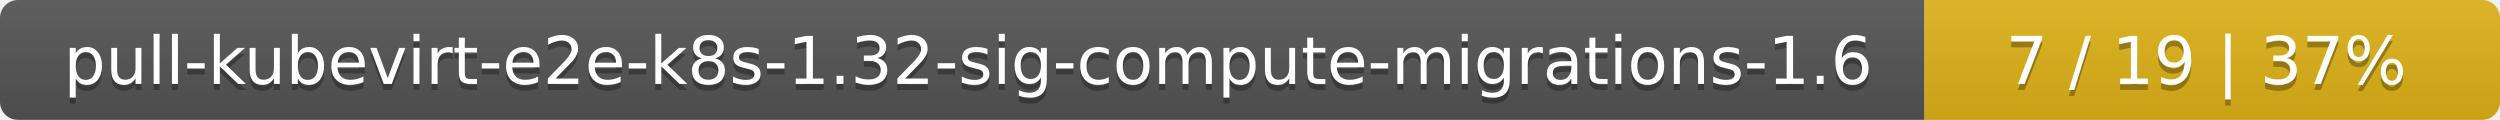
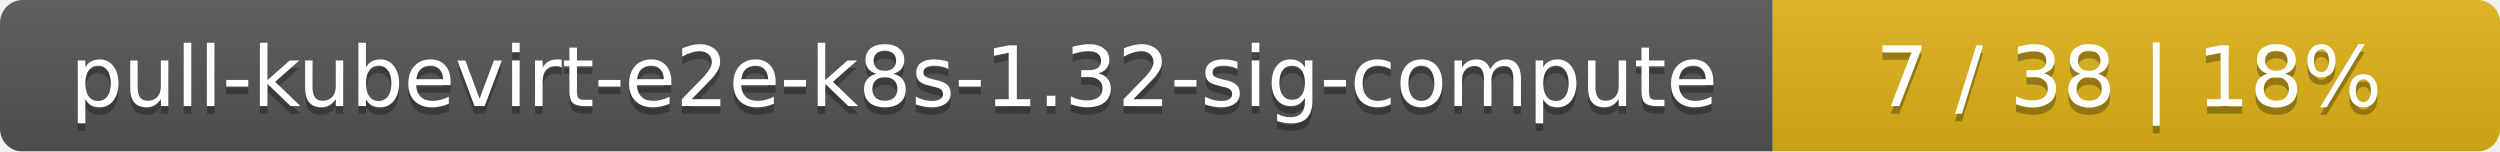
- <svg xmlns="http://www.w3.org/2000/svg" width="417" height="20">
+ <svg xmlns="http://www.w3.org/2000/svg" width="330" height="20">
  <linearGradient id="smooth" x2="0" y2="100%">
    <stop offset="0" stop-color="#bbb" stop-opacity=".1" />
    <stop offset="1" stop-opacity=".1" />
  </linearGradient>
  <mask id="round">
-     <rect width="417" height="20" rx="3" fill="#fff" />
+     <rect width="330" height="20" rx="3" fill="#fff" />
  </mask>
  <g mask="url(#round)">
-     <rect width="321" height="20" fill="#555" />
-     <rect x="321" width="96" height="20" fill="#dfb317" />
-     <rect width="417" height="20" fill="url(#smooth)" />
+     <rect width="234" height="20" fill="#555" />
+     <rect x="234" width="96" height="20" fill="#dfb317" />
+     <rect width="330" height="20" fill="url(#smooth)" />
  </g>
  <g fill="#fff" text-anchor="middle" font-family="DejaVu Sans,Verdana,Geneva,sans-serif" font-size="11">
-     <text x="161.5" y="15" fill="#010101" fill-opacity=".3">pull-kubevirt-e2e-k8s-1.32-sig-compute-migrations-1.6</text>
-     <text x="161.5" y="14">pull-kubevirt-e2e-k8s-1.32-sig-compute-migrations-1.6</text>
-     <text x="368" y="15" fill="#010101" fill-opacity=".3">7 / 19    |    37%</text>
-     <text x="368" y="14">7 / 19    |    37%</text>
+     <text x="118" y="15" fill="#010101" fill-opacity=".3">pull-kubevirt-e2e-k8s-1.32-sig-compute</text>
+     <text x="118" y="14">pull-kubevirt-e2e-k8s-1.32-sig-compute</text>
+     <text x="281" y="15" fill="#010101" fill-opacity=".3">7 / 38    |    18%</text>
+     <text x="281" y="14">7 / 38    |    18%</text>
  </g>
</svg>
